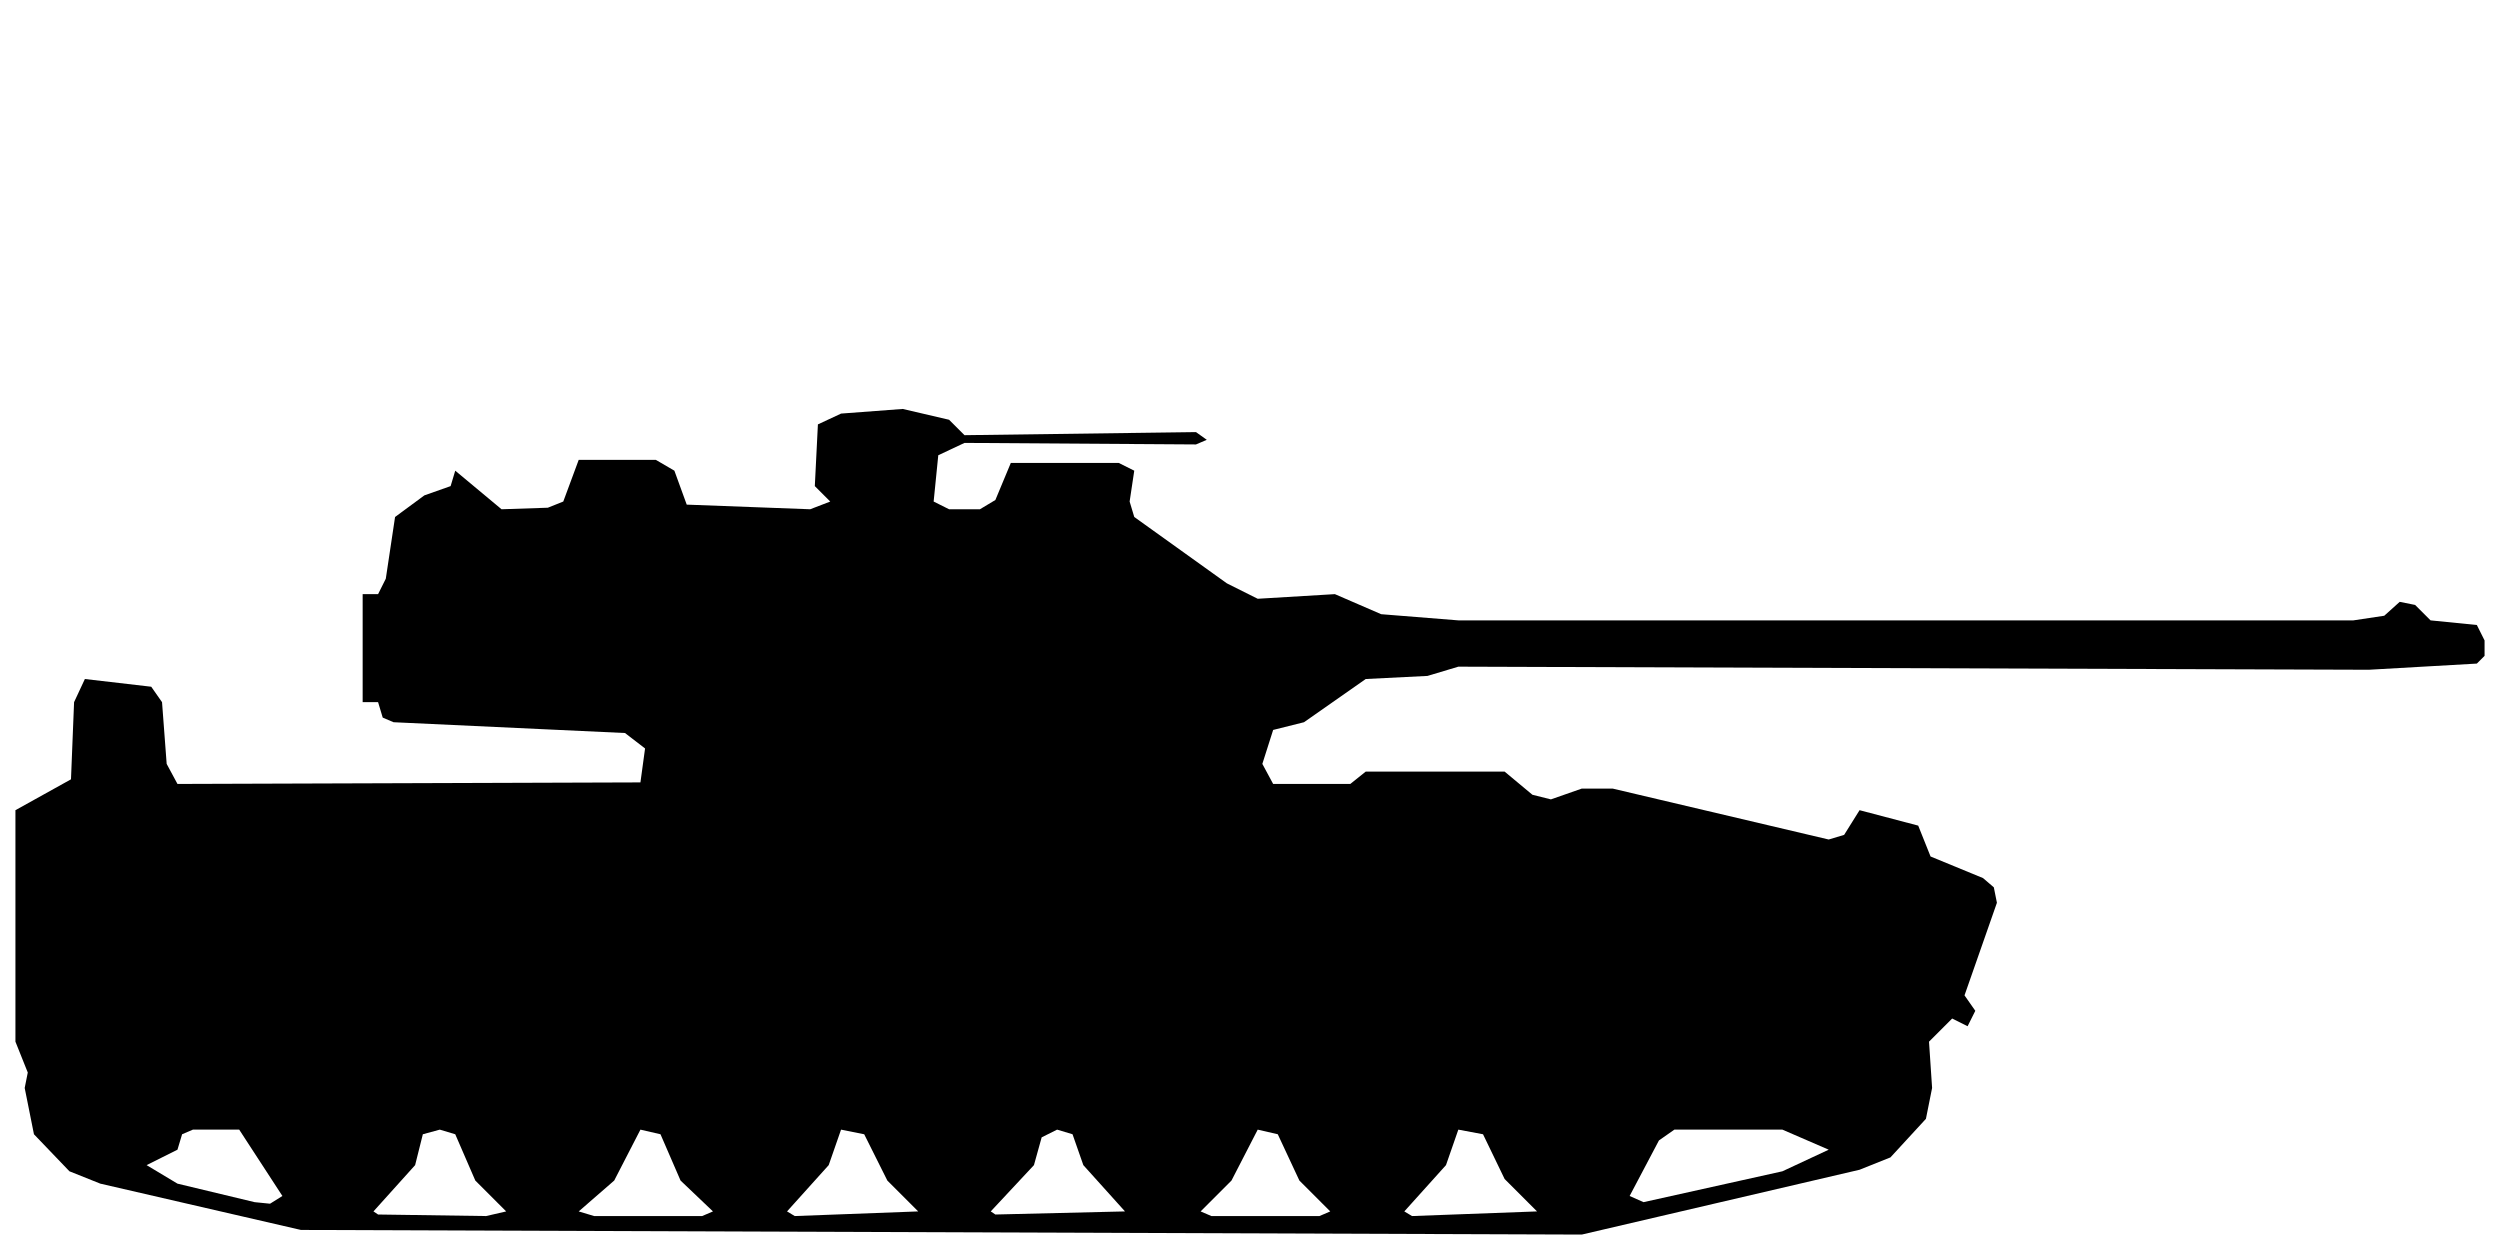
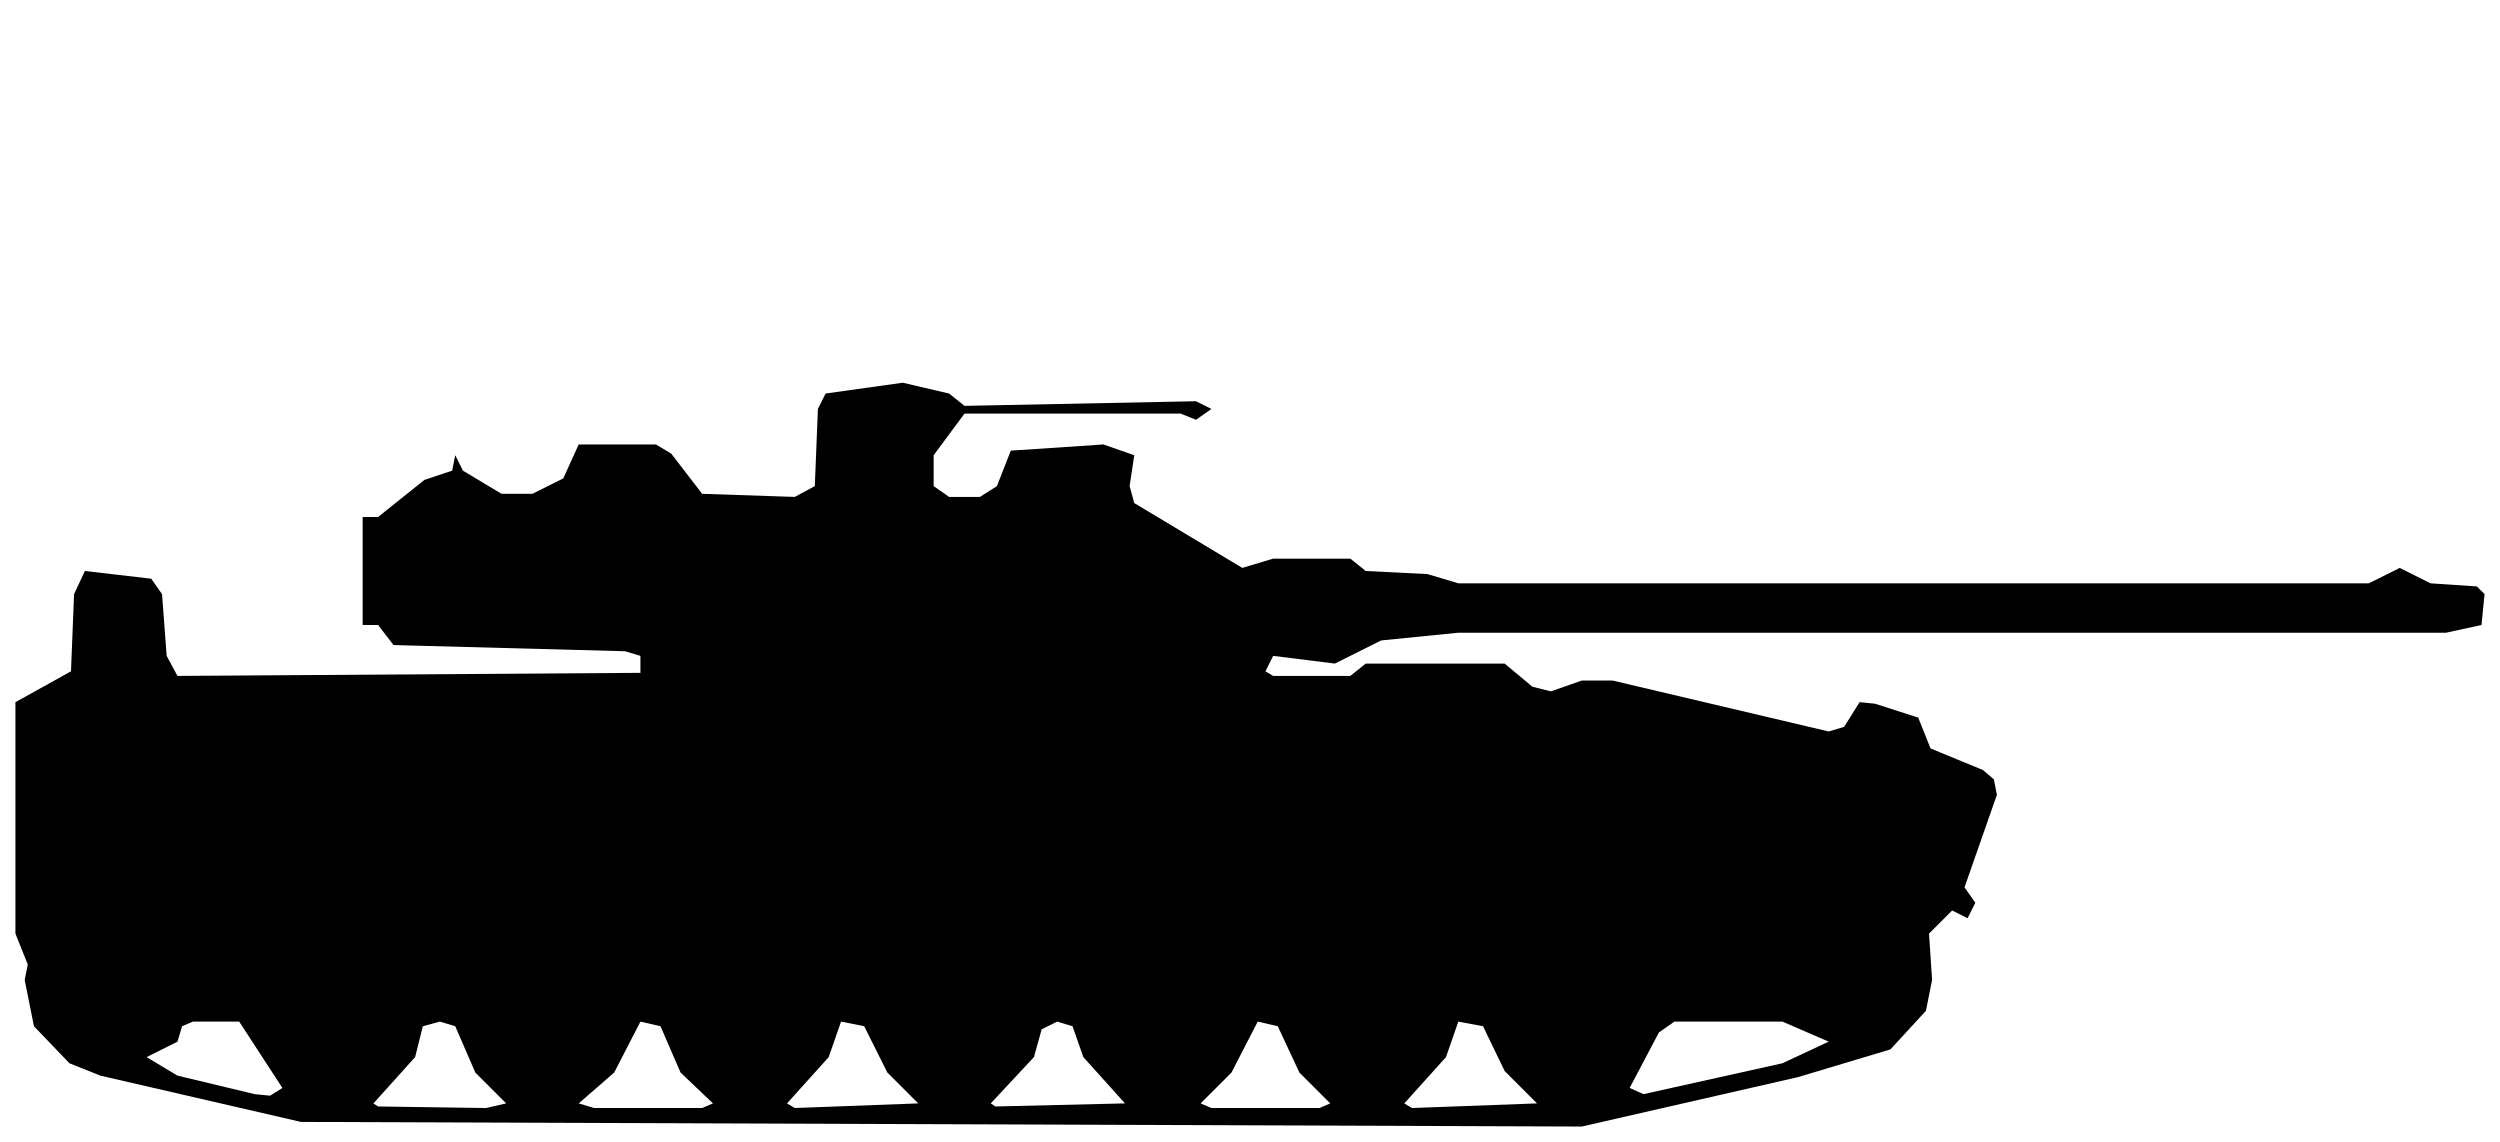
- <svg xmlns="http://www.w3.org/2000/svg" viewBox="0 0 162 81" width="162" height="81" fill="currentColor" fill-rule="evenodd">
-   <path d="M19.5 79.7L102.5 80L120.5 75.8L122.5 75L124.8 72.5L125.2 70.5L125 67.5L126.5 66L127.5 66.5L128 65.5L127.3 64.5L129.4 58.5L129.2 57.5L128.5 56.9L125.1 55.5L124.3 53.5L120.5 52.5L119.5 54.1L118.5 54.4L104.5 51.1L102.5 51.1L100.5 51.8L99.3 51.5L97.5 50L88.5 50L87.5 50.8L82.5 50.8L81.8 49.5L82.5 47.3L84.5 46.8L88.5 44L92.5 43.8L94.5 43.2L153.5 43.4L160.5 43L161 42.5L161 41.5L160.5 40.5L157.5 40.2L156.5 39.2L155.5 39L154.5 39.9L152.5 40.2L94.5 40.2L89.5 39.8L86.5 38.5L81.5 38.8L79.5 37.8L73.5 33.5L73.2 32.5L73.5 30.5L72.5 30L65.5 30L64.5 32.4L63.5 33L61.5 33L60.5 32.5L60.8 29.5L62.5 28.7L77.5 28.8L78.2 28.5L77.5 28L62.5 28.2L61.5 27.2L58.5 26.5L54.5 26.8L53 27.5L52.8 31.5L53.8 32.5L52.5 33L44.5 32.7L43.7 30.5L42.5 29.8L37.5 29.8L36.5 32.5L35.5 32.9L32.5 33L29.5 30.5L29.2 31.5L27.5 32.1L25.6 33.5L25 37.5L24.5 38.5L23.5 38.5L23.5 45.5L24.5 45.5L24.8 46.5L25.5 46.8L40.5 47.5L41.8 48.5L41.5 50.7L11.5 50.8L10.8 49.5L10.5 45.5L9.8 44.5L5.5 44L4.8 45.5L4.6 50.5L1 52.5L1 67.5L1.8 69.5L1.6 70.5L2.2 73.5L4.5 75.9L6.5 76.7ZM24.5 78.7L24.2 78.5L26.9 75.5L27.4 73.5L28.5 73.2L29.5 73.5L30.8 76.5L32.8 78.5L31.5 78.8ZM38.5 78.8L37.5 78.5L39.8 76.5L41.5 73.2L42.8 73.5L44.1 76.5L46.2 78.5L45.5 78.8ZM51.5 78.8L51 78.5L53.7 75.5L54.5 73.2L56 73.5L57.5 76.5L59.5 78.5ZM64.5 78.7L64.2 78.5L67 75.5L67.5 73.7L68.5 73.2L69.5 73.5L70.2 75.5L72.9 78.5ZM78.5 78.8L77.8 78.5L79.8 76.5L81.5 73.2L82.8 73.5L84.2 76.5L86.2 78.5L85.5 78.8ZM91.5 78.8L91 78.5L93.7 75.5L94.5 73.2L96.1 73.5L97.5 76.4L99.6 78.5ZM16.5 77.9L11.5 76.7L9.5 75.5L11.5 74.5L11.8 73.5L12.5 73.2L15.5 73.2L18.3 77.5L17.5 78ZM106.5 77.9L105.6 77.5L107.5 73.9L108.5 73.2L115.5 73.2L118.5 74.5L115.5 75.9Z" />
+ <svg xmlns="http://www.w3.org/2000/svg" viewBox="0 0 162 74" width="162" height="74" fill="currentColor" fill-rule="evenodd">
+   <path d="M19.5 72.7L102.5 73L116.5 69.8L122.5 68L124.8 65.5L125.2 63.5L125 60.5L126.5 59L127.5 59.5L128 58.5L127.3 57.5L129.4 51.5L129.2 50.5L128.5 49.9L125.1 48.5L124.3 46.5L121.5 45.6L120.5 45.5L119.5 47.1L118.5 47.4L104.5 44.1L102.5 44.1L100.5 44.8L99.3 44.5L97.5 43L88.5 43L87.5 43.8L82.5 43.8L82 43.5L82.5 42.5L86.5 43L89.5 41.5L94.5 41L158.5 41L160.8 40.5L161 38.5L160.5 38L157.5 37.8L155.5 36.8L153.5 37.8L94.5 37.8L92.5 37.2L88.5 37L87.5 36.2L82.5 36.2L80.5 36.8L73.5 32.6L73.2 31.5L73.5 29.5L71.5 28.8L65.5 29.2L64.6 31.5L63.5 32.2L61.5 32.2L60.5 31.5L60.5 29.5L62.5 26.8L76.5 26.8L77.5 27.2L78.5 26.5L77.5 26L62.5 26.3L61.5 25.5L58.5 24.8L53.5 25.5L53 26.5L52.8 31.5L51.5 32.2L45.5 32L43.5 29.4L42.5 28.8L37.5 28.8L36.5 31L34.5 32L32.5 32L30 30.5L29.5 29.5L29.3 30.5L27.5 31.1L24.5 33.5L23.5 33.5L23.5 40.5L24.5 40.5L25.5 41.8L40.5 42.2L41.5 42.5L41.5 43.6L11.5 43.8L10.8 42.5L10.5 38.5L9.8 37.5L5.5 37L4.8 38.5L4.6 43.5L1 45.5L1 60.5L1.8 62.5L1.6 63.5L2.2 66.5L4.5 68.9L6.5 69.7ZM24.5 71.7L24.2 71.5L26.9 68.5L27.4 66.5L28.5 66.2L29.5 66.5L30.8 69.5L32.8 71.5L31.5 71.8ZM38.5 71.8L37.5 71.5L39.8 69.5L41.5 66.2L42.8 66.5L44.1 69.5L46.2 71.5L45.5 71.8ZM51.5 71.8L51 71.5L53.7 68.5L54.5 66.2L56 66.5L57.5 69.5L59.5 71.5ZM64.5 71.7L64.2 71.5L67 68.5L67.5 66.7L68.5 66.2L69.5 66.5L70.2 68.5L72.9 71.5ZM78.5 71.8L77.8 71.5L79.8 69.5L81.5 66.2L82.8 66.5L84.2 69.5L86.2 71.5L85.5 71.8ZM91.5 71.8L91 71.5L93.7 68.5L94.5 66.2L96.1 66.5L97.5 69.4L99.6 71.5ZM16.5 70.9L11.5 69.7L9.5 68.5L11.5 67.5L11.8 66.5L12.5 66.2L15.5 66.2L18.3 70.5L17.5 71ZM106.5 70.9L105.6 70.5L107.5 66.9L108.5 66.2L115.5 66.2L118.5 67.5L115.5 68.9Z" />
</svg>
